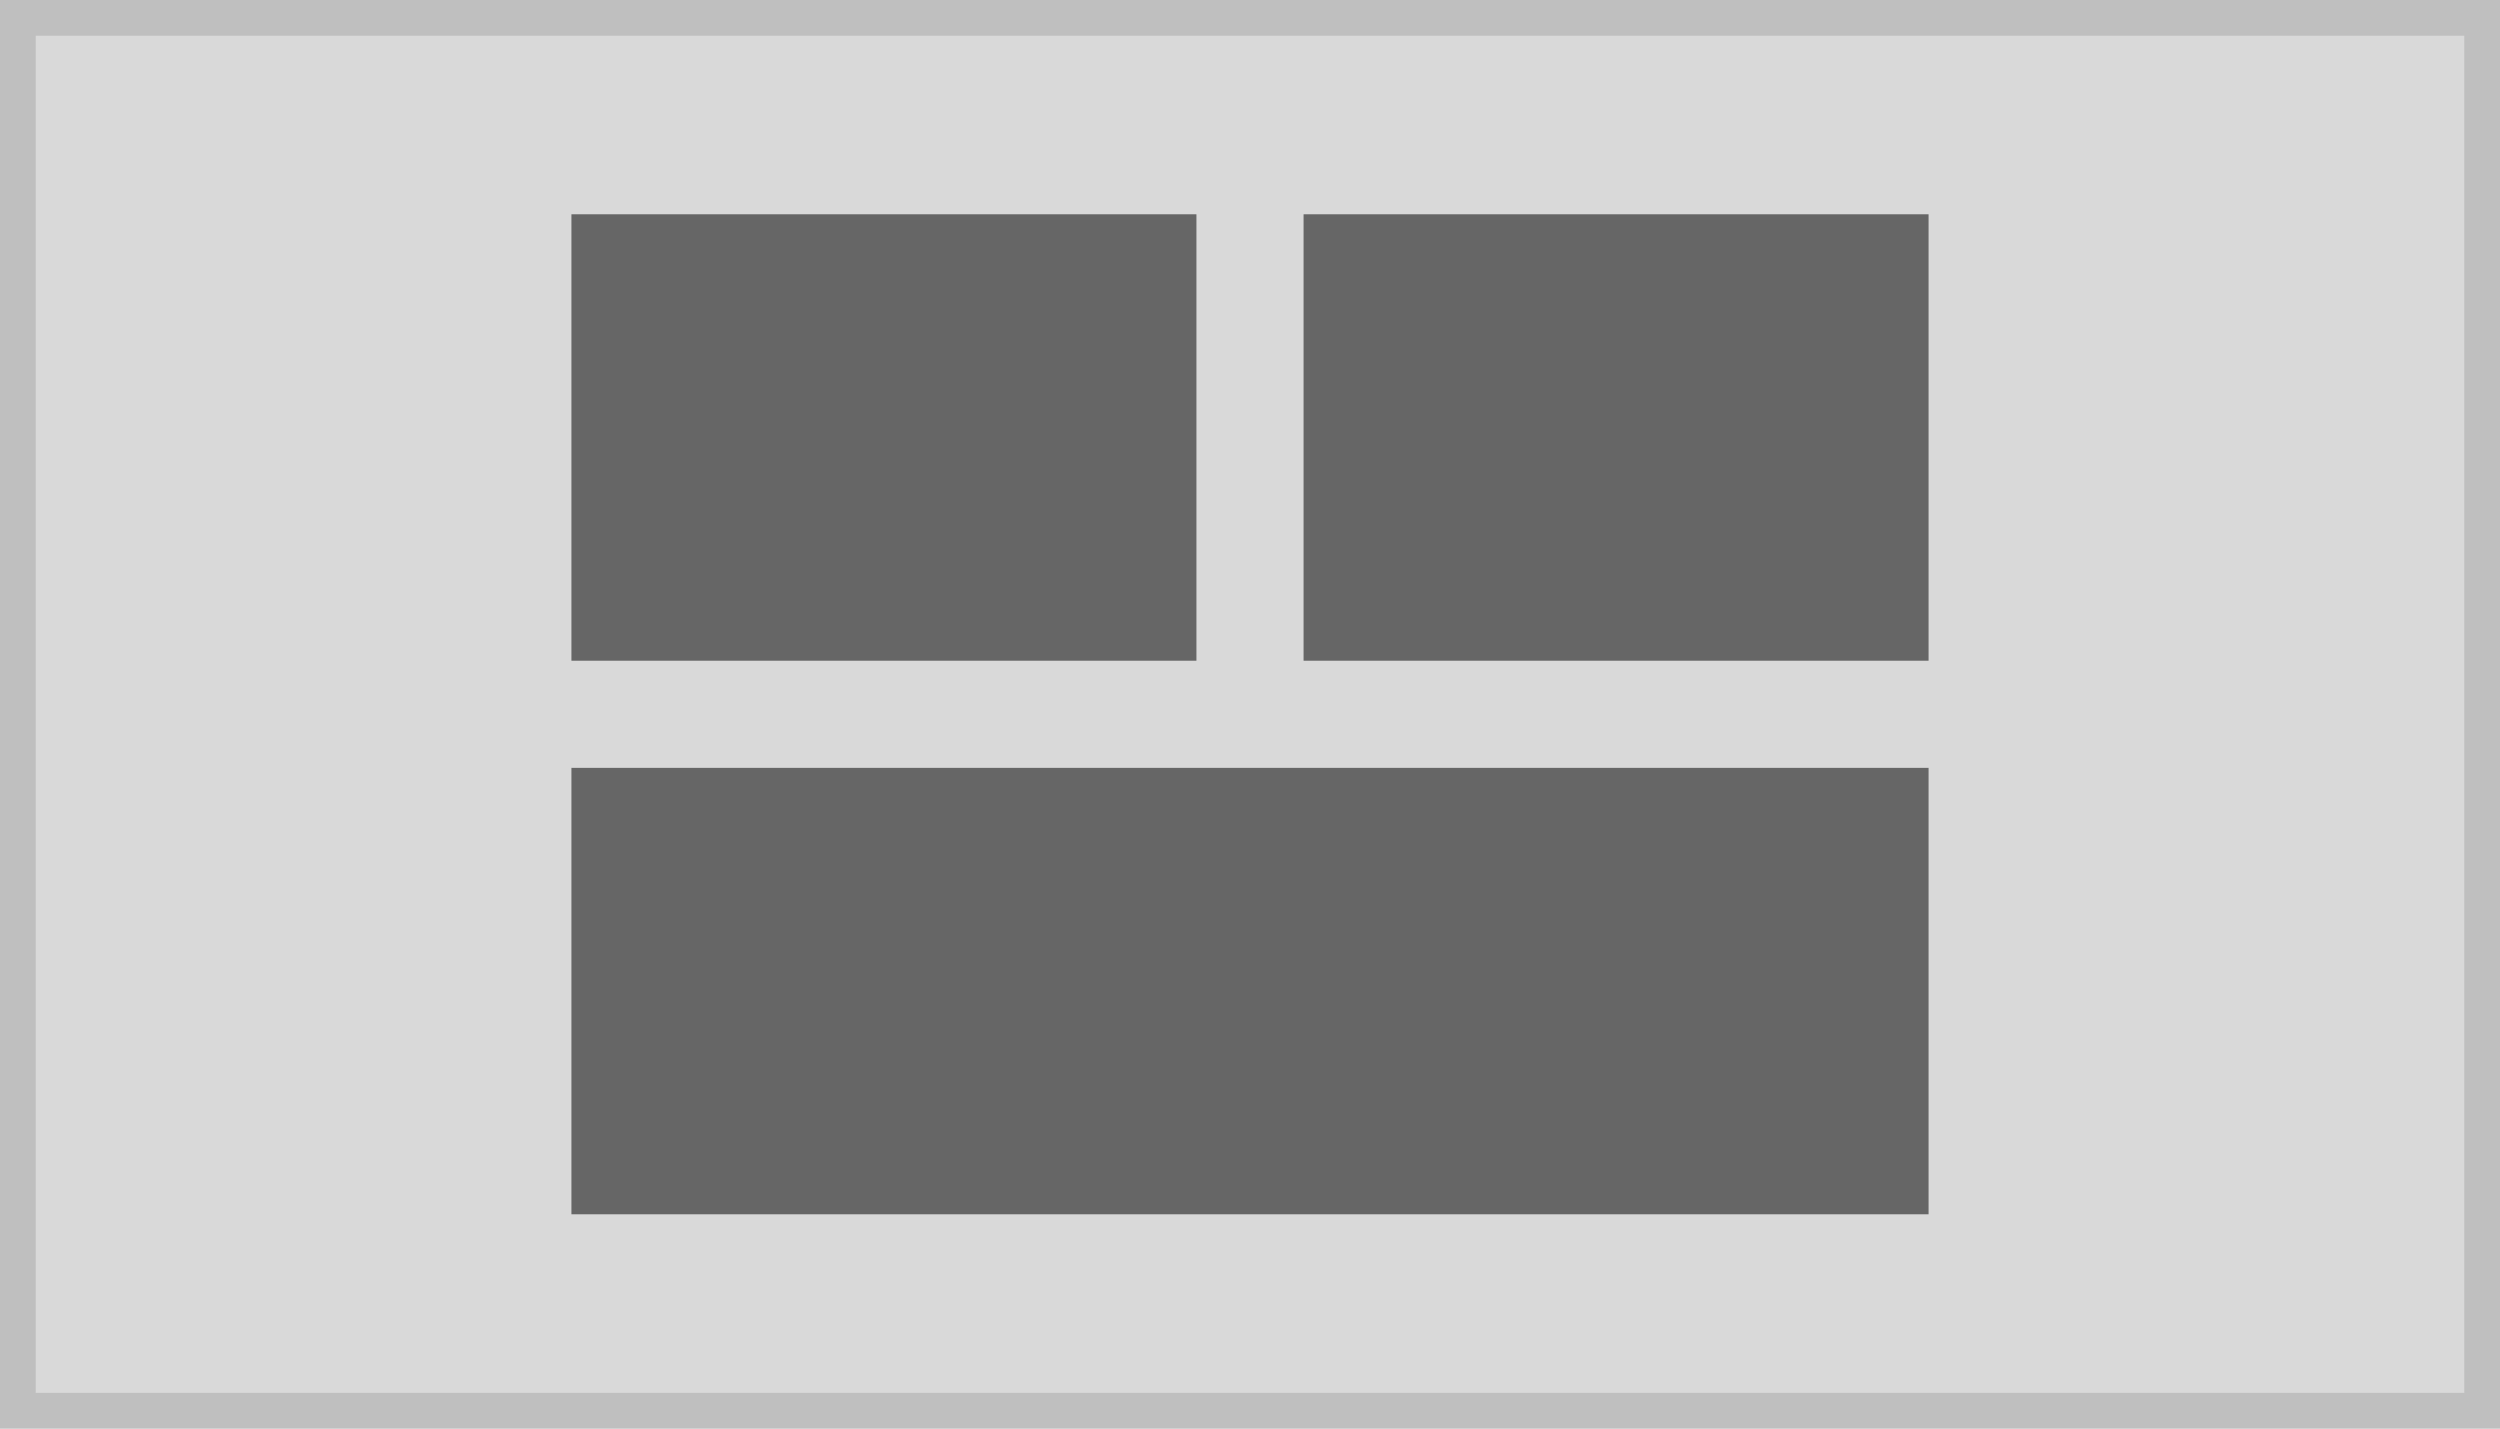
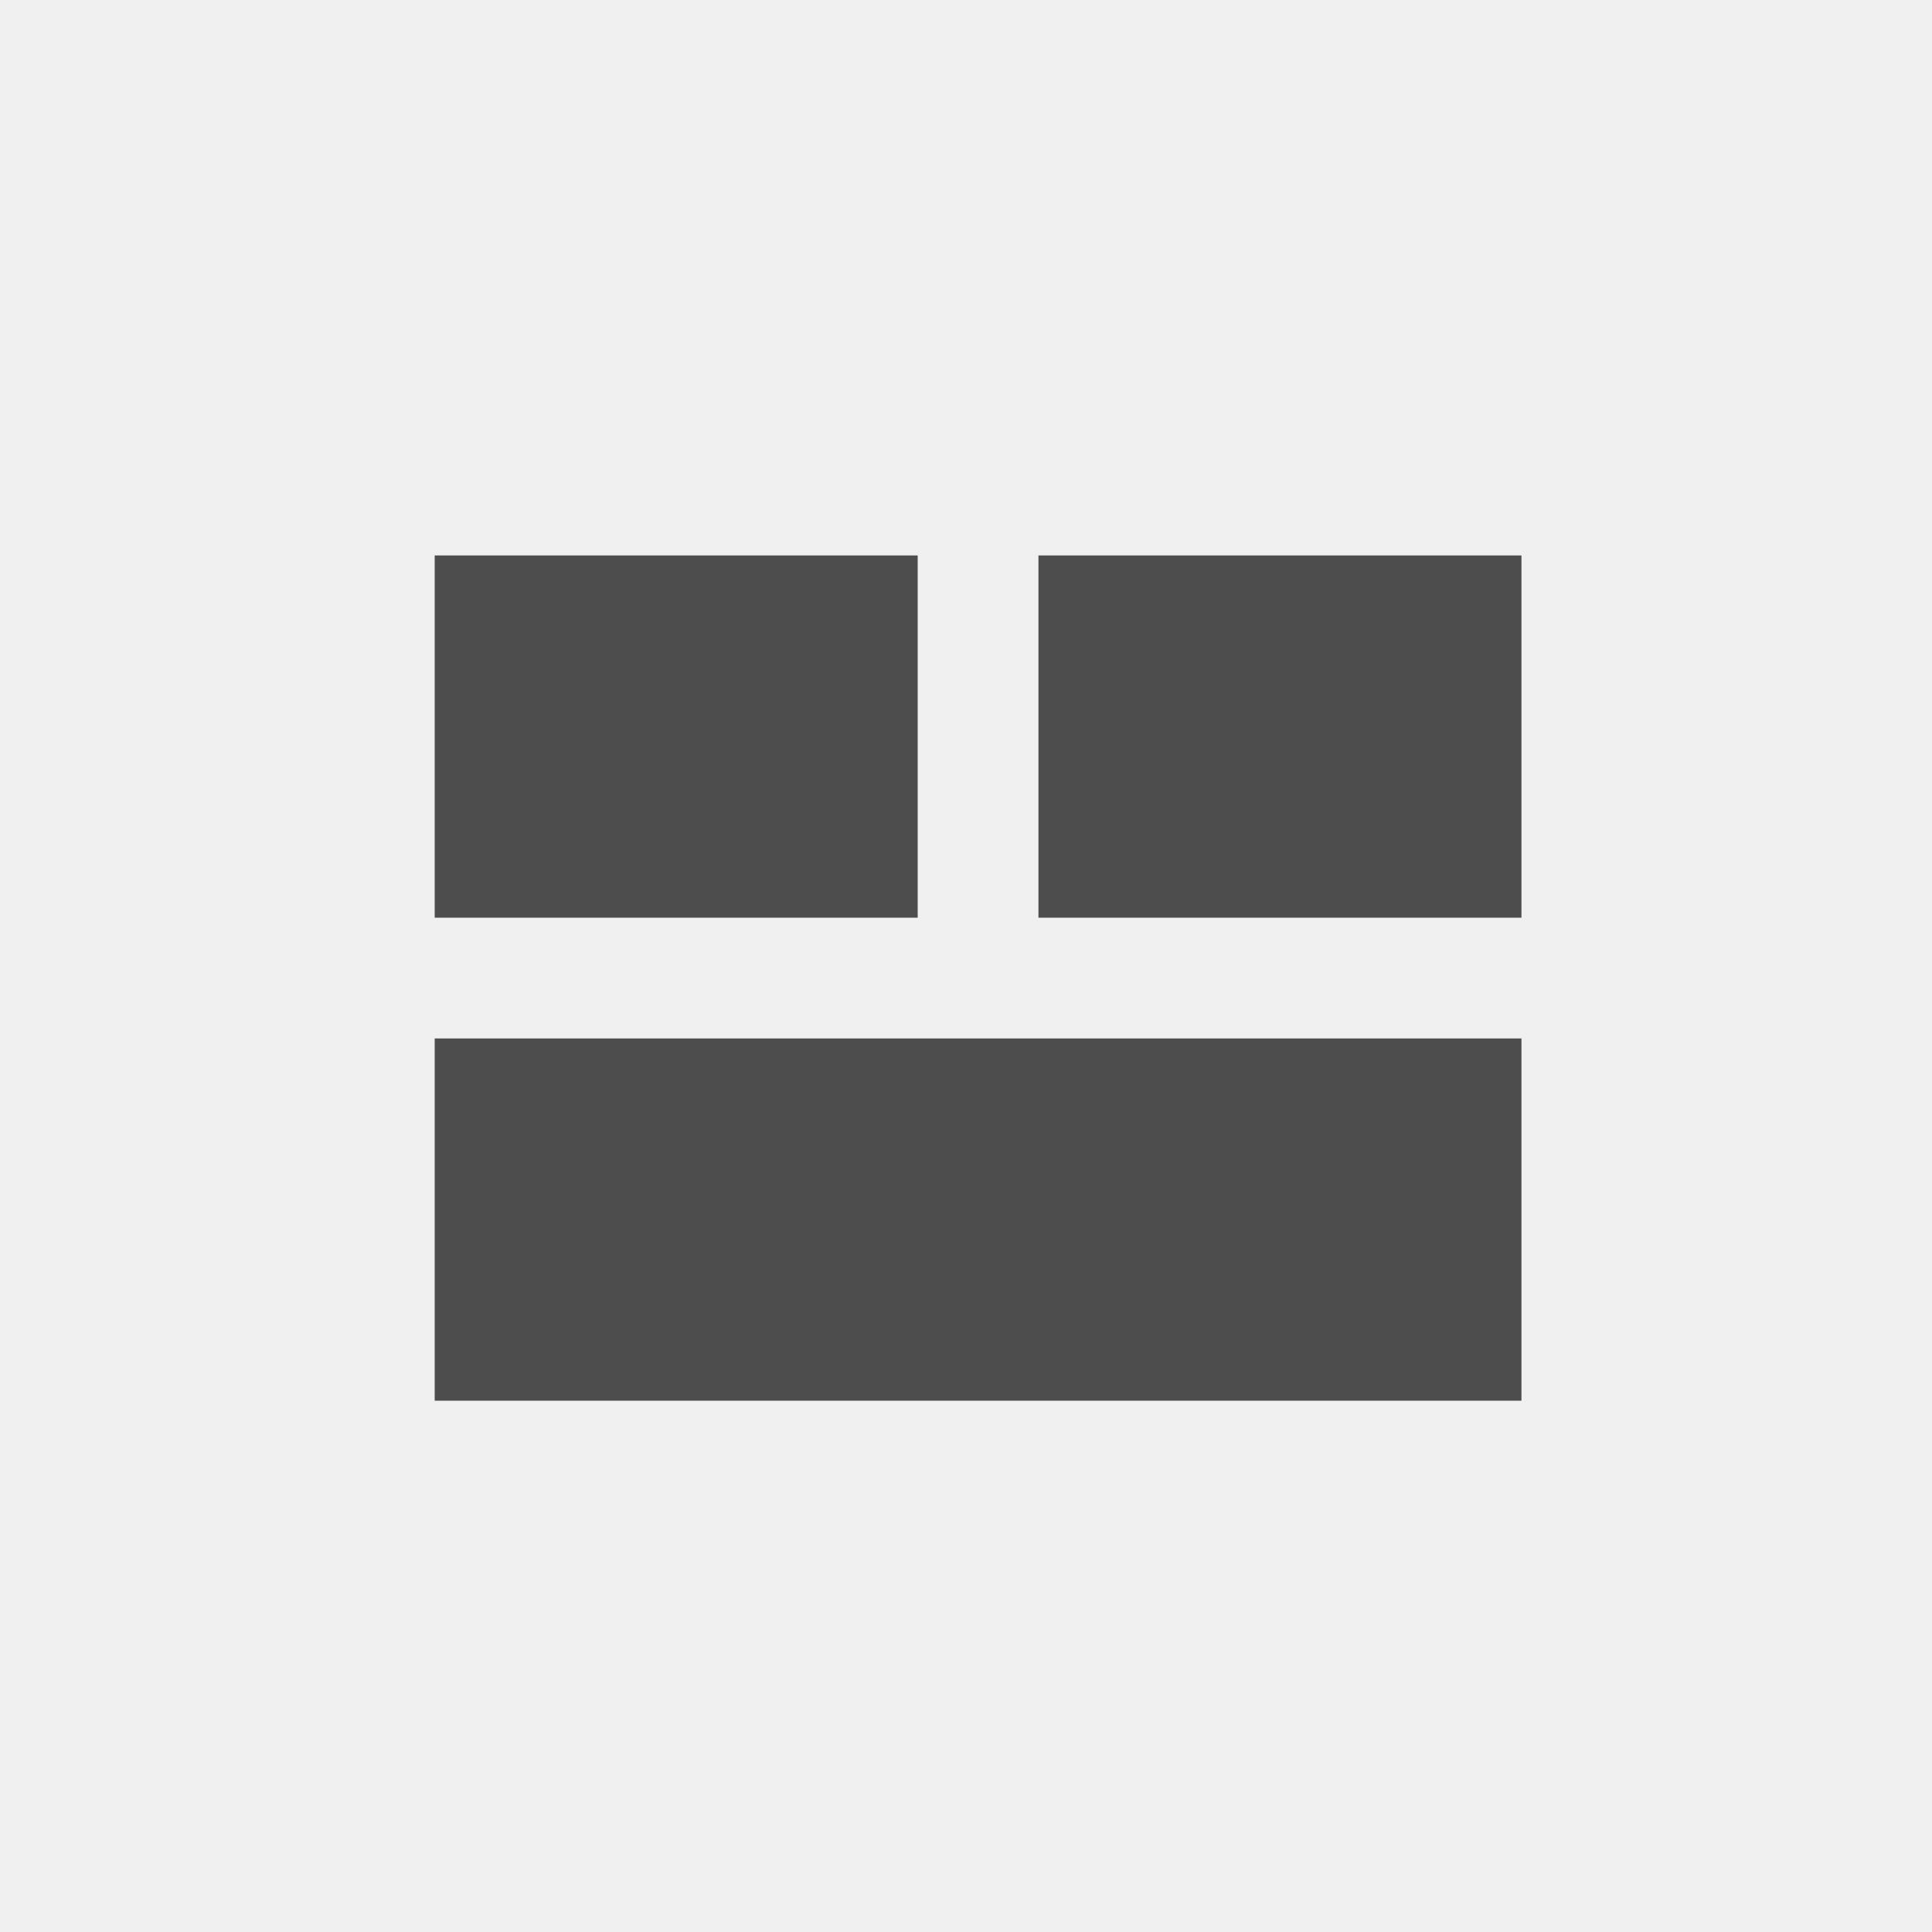
- <svg xmlns="http://www.w3.org/2000/svg" width="140" height="80" viewBox="0 0 140 80">
+ <svg xmlns="http://www.w3.org/2000/svg" width="80" height="80" viewBox="0 0 80 80">
  <g transform="translate(-1 -1)">
-     <g transform="translate(1 1)" fill="#d9d9d9" stroke="#bfbfbf" stroke-miterlimit="10" stroke-width="2">
-       <rect width="140" height="80" stroke="none" />
-       <rect x="1" y="1" width="138" height="78" fill="none" />
-     </g>
-     <rect width="35" height="25" transform="translate(33 13)" fill="#666" />
-     <rect width="35" height="25" transform="translate(74 13)" fill="#666" />
-     <rect width="76" height="25" transform="translate(33 44)" fill="#666" />
+     <rect width="80" height="80" transform="translate(1 1)" fill="#f0f0f0" />
+     <rect width="45" height="15" transform="translate(19 44)" fill="#4d4d4d" />
+     <rect width="20" height="15" transform="translate(19 24)" fill="#4d4d4d" />
+     <rect width="20" height="15" transform="translate(44 24)" fill="#4d4d4d" />
  </g>
</svg>
